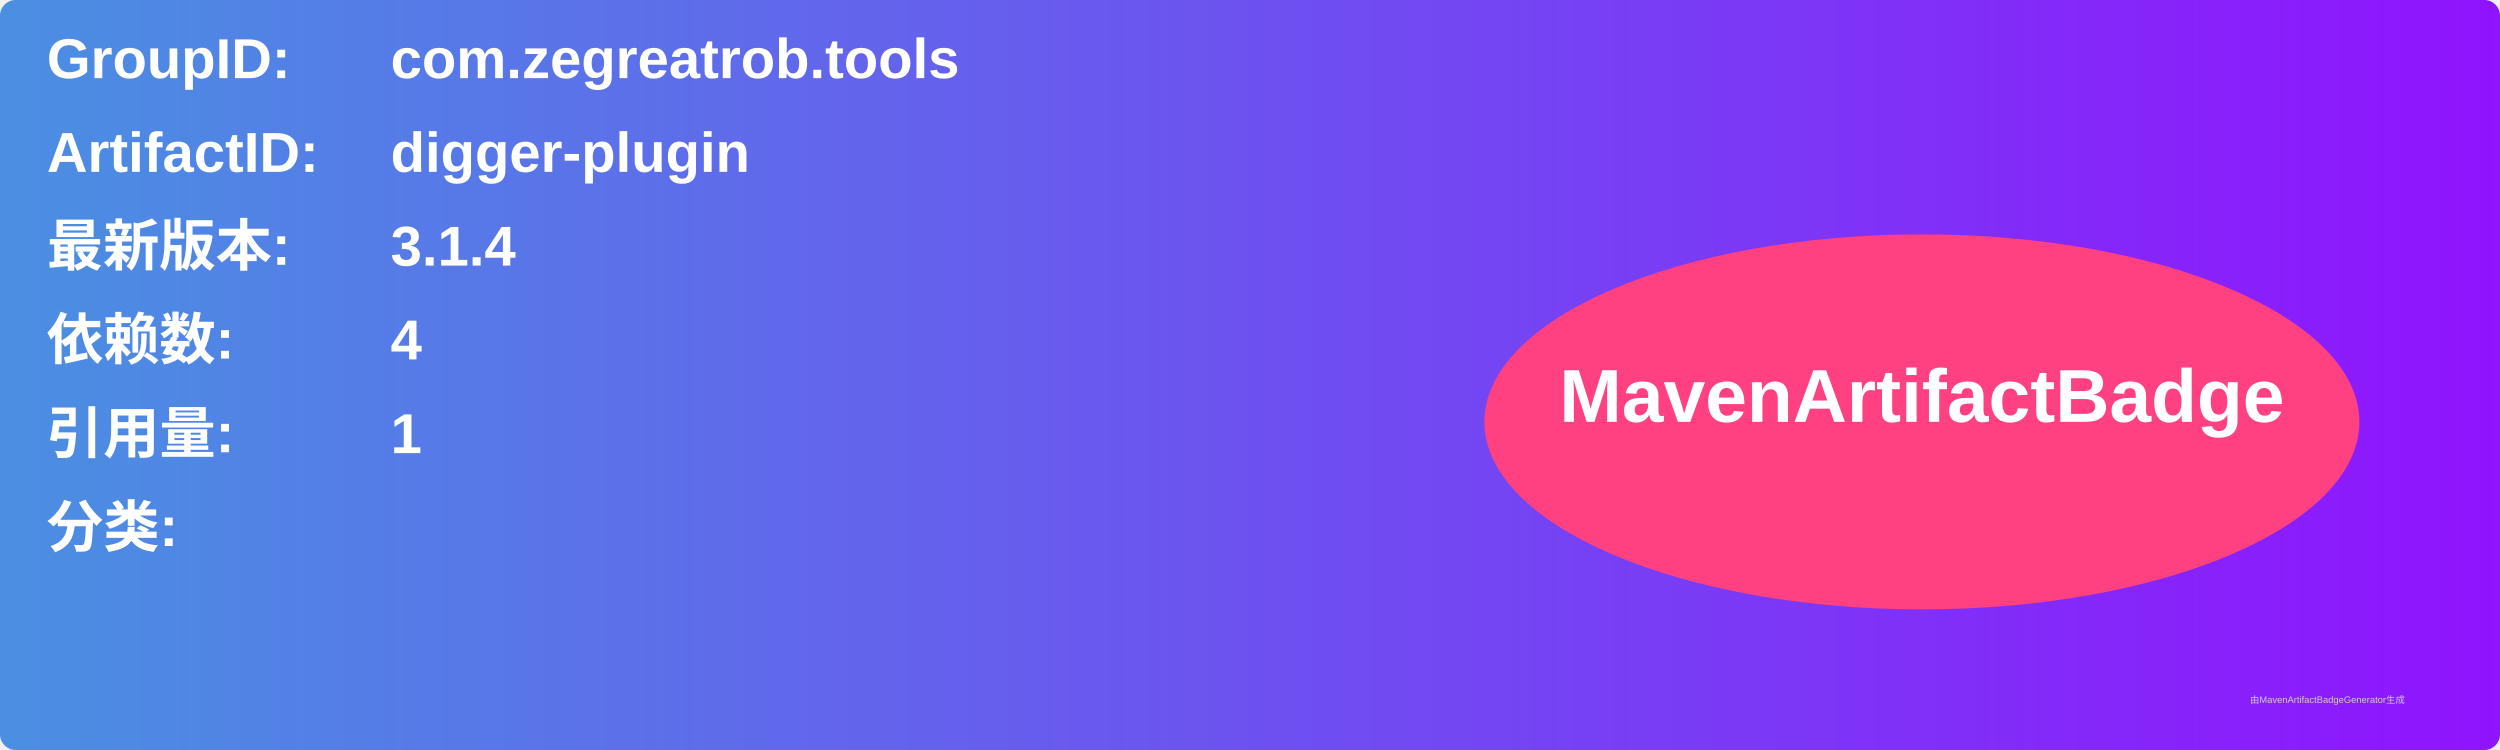
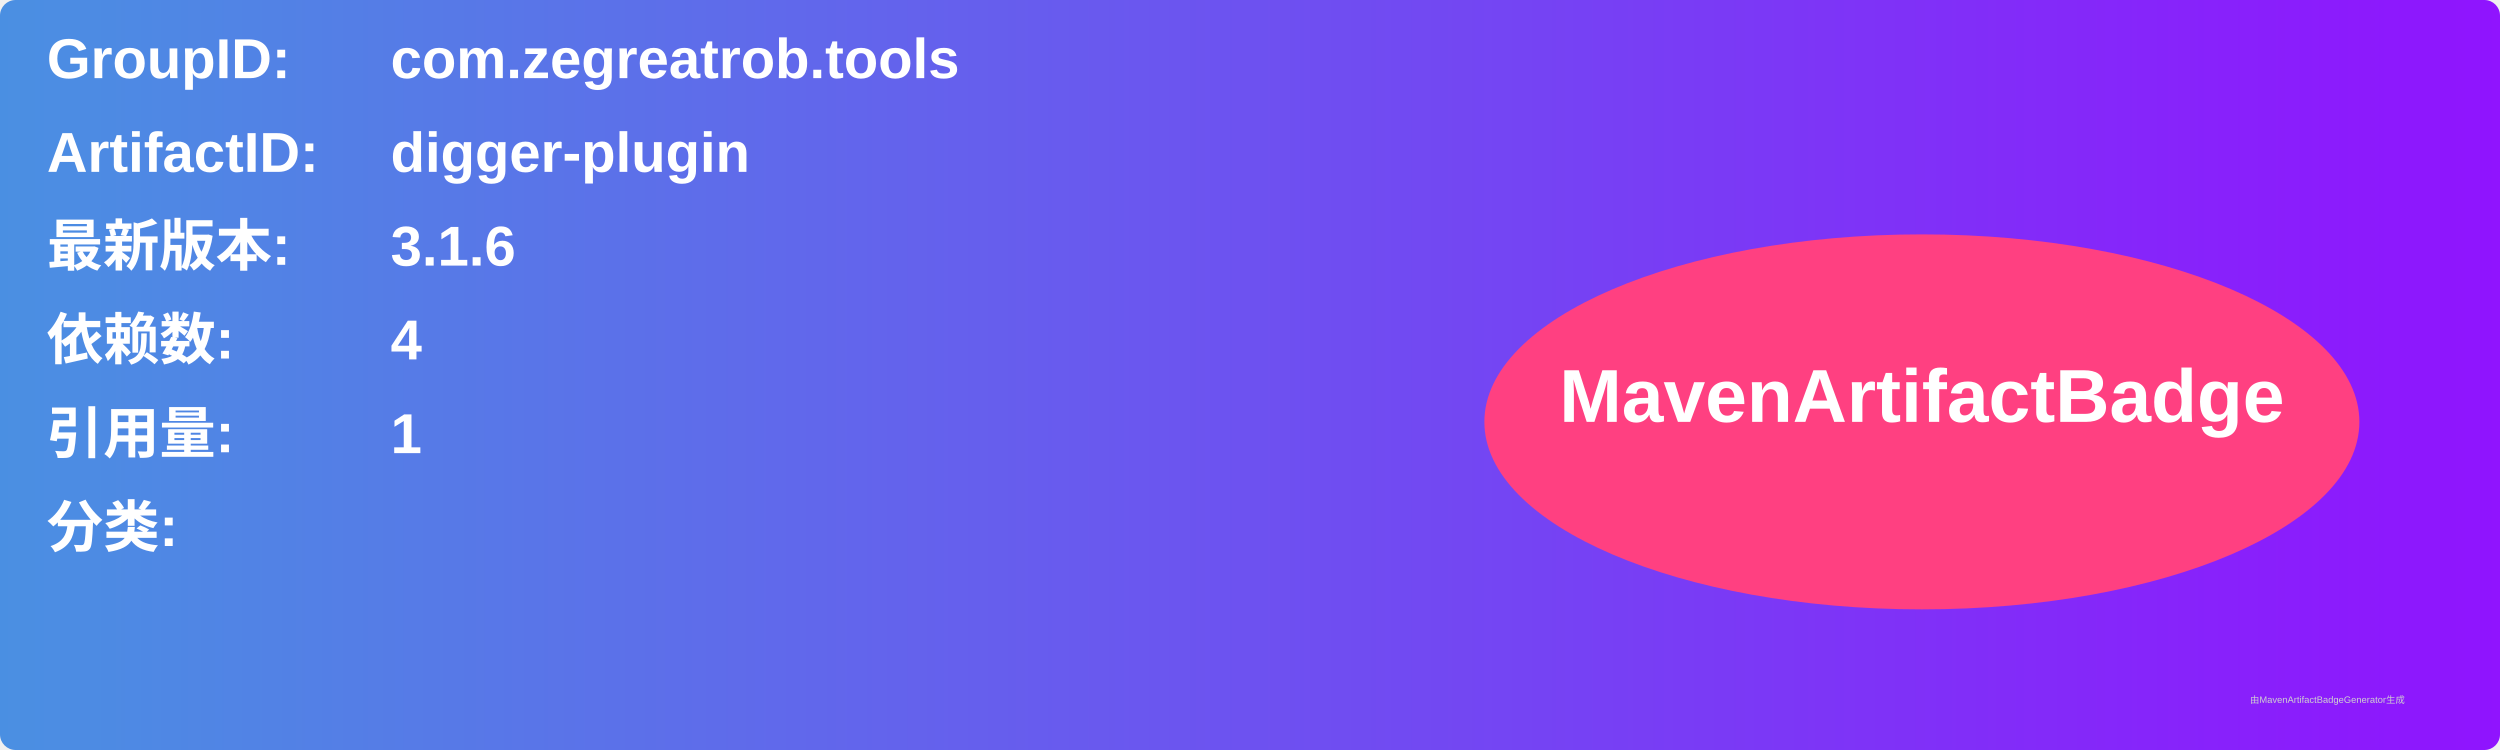
<svg xmlns="http://www.w3.org/2000/svg" width="800" height="240" viewBox="0 0 800 240">
  <linearGradient id="grad" x1="0%" y1="0%" x2="100%" y2="0%">
    <stop offset="0%" stop-color="#4a90e2" />
    <stop offset="100%" stop-color="#9013fe" />
  </linearGradient>
  <rect width="100%" height="100%" rx="5" ry="5" fill="url(#grad)" />
  <g transform="translate(15, 15)">
    <text x="0" y="10" font-family="Arial" font-size="18" fill="white" font-weight="bold" width="260">GroupID:</text>
    <text x="110" y="10" font-family="Arial" font-size="18" fill="white" font-weight="bold" width="460">com.zegreatrob.tools</text>
    <text x="0" y="40" font-family="Arial" font-size="18" fill="white" font-weight="bold" width="260">ArtifactID:</text>
    <text x="110" y="40" font-family="Arial" font-size="18" fill="white" font-weight="bold" width="460">digger-plugin</text>
    <text x="0" y="70" font-family="Arial" font-size="18" fill="white" font-weight="bold">最新版本:</text>
    <text x="110" y="70" font-family="Arial" font-size="18" fill="white" font-weight="bold">
-       <tspan font-weight="bold">3.1.4</tspan>
+       <tspan font-weight="bold">3.1.6</tspan>
    </text>
    <text x="0" y="100" font-family="Arial" font-size="18" fill="white" font-weight="bold">依赖数: </text>
    <text x="110" y="100" font-family="Arial" font-size="18" fill="white">
      <tspan font-weight="bold">4</tspan>
    </text>
    <text x="0" y="130" font-family="Arial" font-size="18" fill="white" font-weight="bold">引用量: </text>
    <text x="110" y="130" font-family="Arial" font-size="18" fill="white">
      <tspan font-weight="bold">1</tspan>
    </text>
    <text x="0" y="160" font-family="Arial" font-size="18" fill="white" font-weight="bold">分类:</text>
    <text x="10" y="190" font-family="Arial" font-size="10" fill="white">
      <tspan font-weight="bold" />
    </text>
    <ellipse cx="600" cy="120" rx="140" ry="60" fill="#ff4081" />
    <text x="600" y="120" text-anchor="middle" font-family="Arial" font-size="24" fill="white" font-weight="bold">MavenArtifactBadge</text>
  </g>
  <text x="720" y="225" font-family="Arial" font-size="3" fill="#d0d0d0">由MavenArtifactBadgeGenerator生成</text>
</svg>
